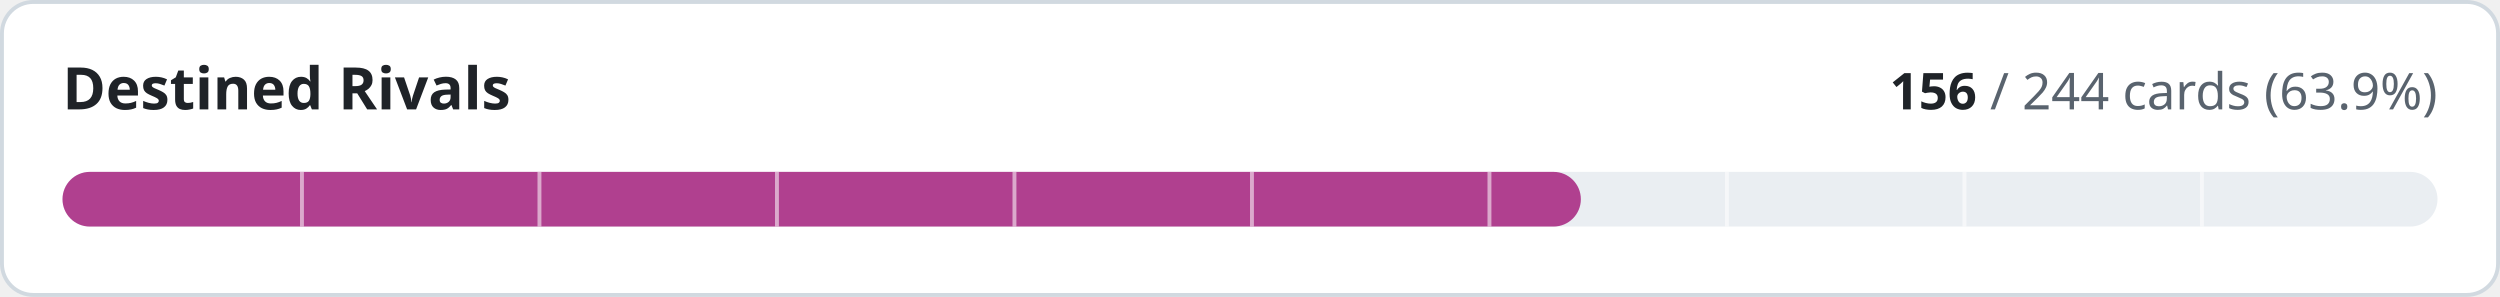
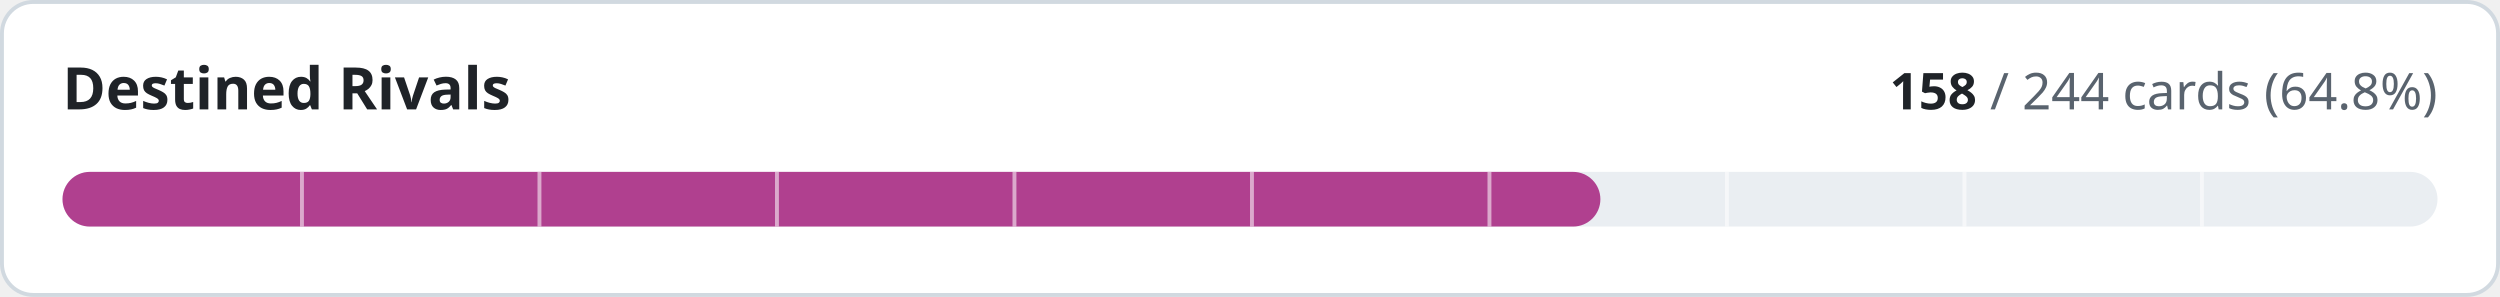
- <svg xmlns="http://www.w3.org/2000/svg" width="640" height="76" viewBox="0 0 640 76" role="img" aria-label="Destined Rivals: 156 of 244 cards implemented">
+ <svg xmlns="http://www.w3.org/2000/svg" width="640" height="76" viewBox="0 0 640 76" role="img" aria-label="Destined Rivals: 158 of 244 cards implemented">
  <style>
.t{fill:#1f2328}.m{fill:#59636e}.trk{fill:#eaeef2}.bd{stroke:#d1d9e0}.bg{fill:#ffffff}
@media (prefers-color-scheme:dark){.t{fill:#f0f6fc}.m{fill:#9198a1}.trk{fill:#262c36}.bd{stroke:#3d444d}.bg{fill:#0d1117}}
text{font-family:-apple-system,BlinkMacSystemFont,'Segoe UI','Noto Sans',Helvetica,Arial,sans-serif;font-variant-numeric:tabular-nums}
</style>
  <rect class="bg bd" x="0.5" y="0.5" width="639" height="75" rx="8" stroke-width="1" />
  <text class="t" x="16" y="28" font-size="15" font-weight="600">Destined Rivals</text>
  <text class="m" x="624" y="28" font-size="13" text-anchor="end">
-     <tspan class="t" font-weight="600">156</tspan> / 244 cards (63.9%)</text>
+     <tspan class="t" font-weight="600">158</tspan> / 244 cards (64.8%)</text>
  <rect class="trk" x="16" y="44" width="608" height="14" rx="7" />
-   <rect x="16" y="44" width="388.7" height="14" rx="7" fill="#b0408f" />
+   <rect x="16" y="44" width="393.7" height="14" rx="7" fill="#b0408f" />
  <rect x="76.8" y="44" width="1" height="14" class="bg" opacity="0.55" />
  <rect x="137.6" y="44" width="1" height="14" class="bg" opacity="0.55" />
  <rect x="198.4" y="44" width="1" height="14" class="bg" opacity="0.55" />
  <rect x="259.2" y="44" width="1" height="14" class="bg" opacity="0.55" />
  <rect x="320.0" y="44" width="1" height="14" class="bg" opacity="0.55" />
  <rect x="380.8" y="44" width="1" height="14" class="bg" opacity="0.55" />
  <rect x="441.6" y="44" width="1" height="14" class="bg" opacity="0.55" />
  <rect x="502.4" y="44" width="1" height="14" class="bg" opacity="0.55" />
  <rect x="563.2" y="44" width="1" height="14" class="bg" opacity="0.55" />
</svg>
